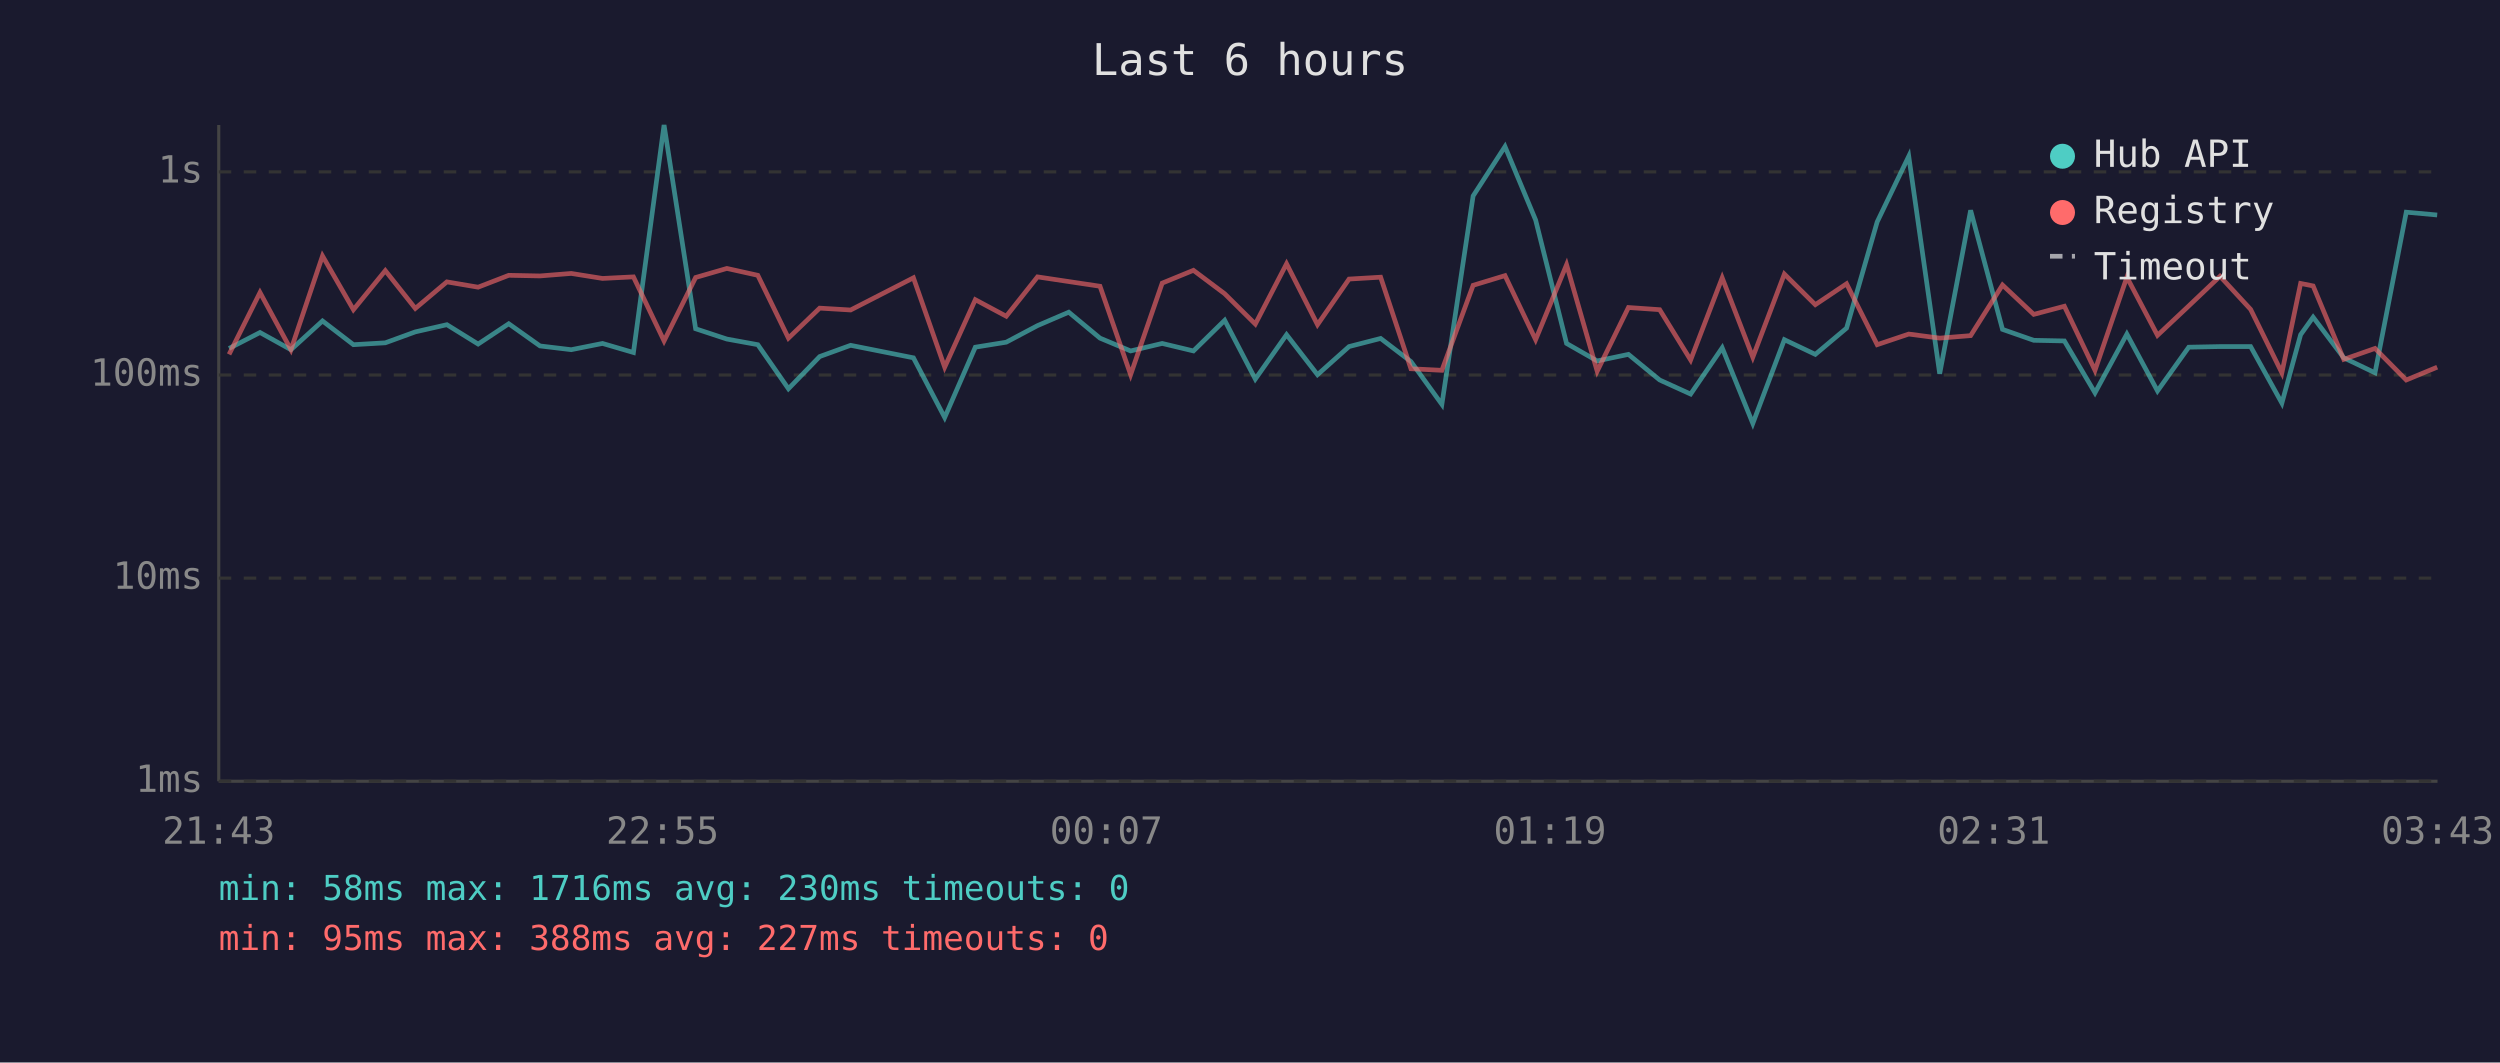
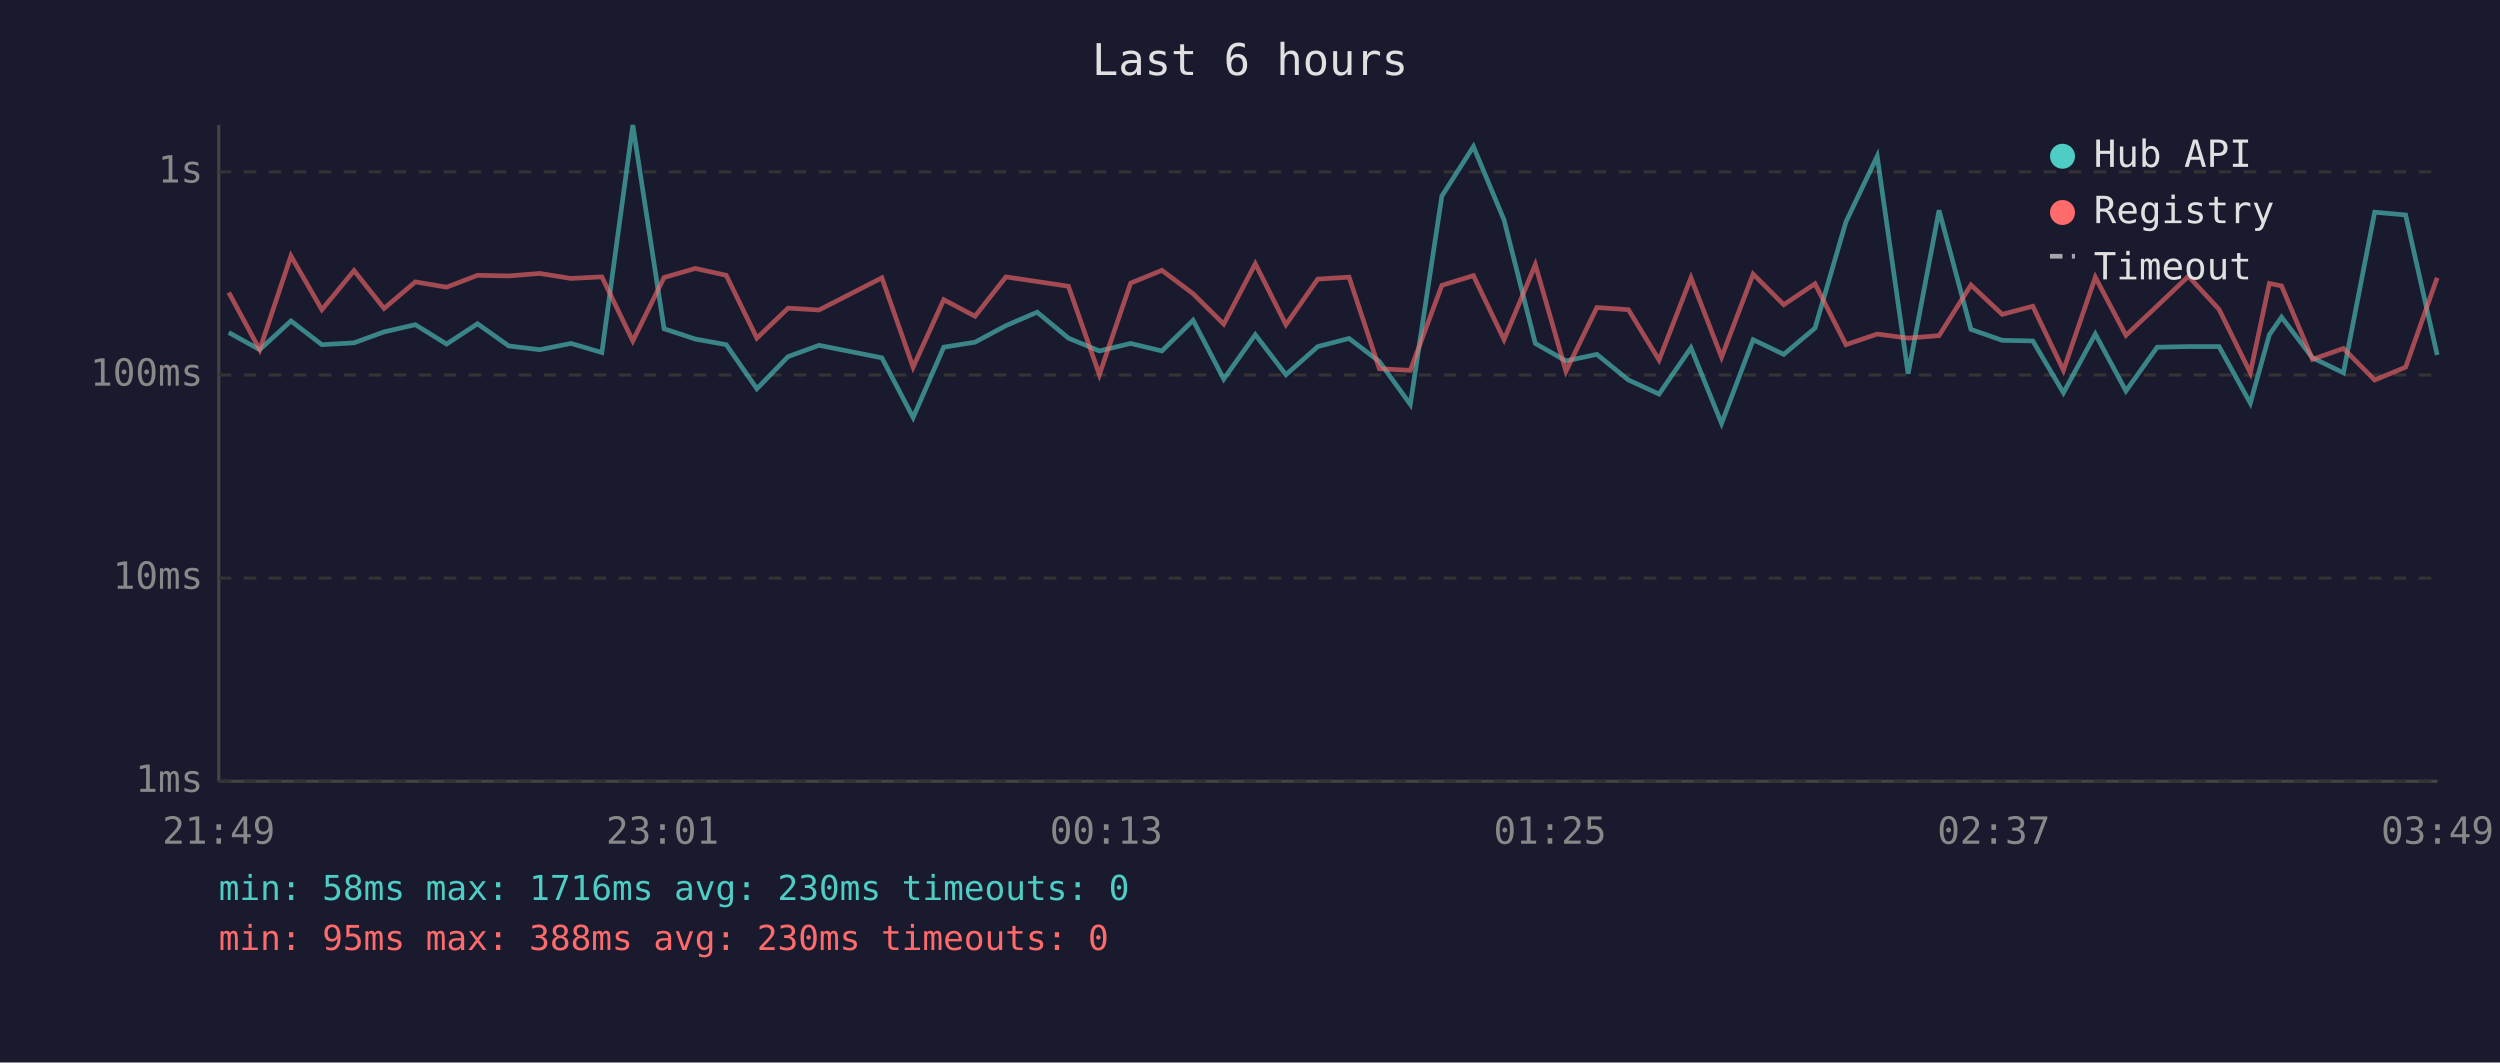
<svg xmlns="http://www.w3.org/2000/svg" viewBox="0 0 800 340" font-family="monospace" font-size="12">
  <rect width="800" height="340" fill="#1a1a2e" />
  <text x="400" y="24" fill="#e0e0e0" font-size="14" text-anchor="middle">Last 6 hours</text>
  <line x1="70" y1="40" x2="70" y2="250" stroke="#444" stroke-width="1" />
  <line x1="70" y1="250" x2="780" y2="250" stroke="#444" stroke-width="1" />
  <line x1="70" y1="250" x2="780" y2="250" stroke="#333" stroke-width="1" stroke-dasharray="4" />
  <text x="65" y="250" fill="#888" text-anchor="end" dominant-baseline="middle">1ms</text>
  <line x1="70" y1="185" x2="780" y2="185" stroke="#333" stroke-width="1" stroke-dasharray="4" />
  <text x="65" y="185" fill="#888" text-anchor="end" dominant-baseline="middle">10ms</text>
  <line x1="70" y1="120" x2="780" y2="120" stroke="#333" stroke-width="1" stroke-dasharray="4" />
  <text x="65" y="120" fill="#888" text-anchor="end" dominant-baseline="middle">100ms</text>
  <line x1="70" y1="55" x2="780" y2="55" stroke="#333" stroke-width="1" stroke-dasharray="4" />
  <text x="65" y="55" fill="#888" text-anchor="end" dominant-baseline="middle">1s</text>
-   <text x="70" y="270" fill="#888" text-anchor="middle">21:43</text>
-   <text x="212" y="270" fill="#888" text-anchor="middle">22:55</text>
-   <text x="354" y="270" fill="#888" text-anchor="middle">00:07</text>
-   <text x="496" y="270" fill="#888" text-anchor="middle">01:19</text>
-   <text x="638" y="270" fill="#888" text-anchor="middle">02:31</text>
-   <text x="780" y="270" fill="#888" text-anchor="middle">03:43</text>
-   <polyline points="73.3,111.5 83.2,106.4 93.1,111.9 103.2,102.7 113.1,110.3 123.3,109.7 132.9,106.2 143.0,103.9 153.0,110.1 162.8,103.6 172.8,110.7 182.8,111.9 192.8,109.9 202.7,112.8 212.5,40.0 222.6,105.2 232.6,108.5 242.5,110.3 252.3,124.4 262.3,114.1 272.2,110.5 292.3,114.5 302.3,133.6 312.1,111.1 322.0,109.5 332.0,104.2 342.0,99.9 352.0,108.2 361.8,112.3 371.9,109.9 381.9,112.3 391.9,102.5 401.7,121.3 411.7,107.1 421.6,119.9 431.7,110.9 441.8,108.3 451.5,115.7 461.4,129.4 471.4,62.7 481.6,46.9 491.4,70.4 501.3,109.9 511.1,115.5 521.1,113.4 531.1,121.6 541.0,126.1 551.1,111.3 560.9,135.5 571.0,108.7 580.9,113.4 590.9,105.0 600.7,71.0 610.8,50.0 620.7,119.6 630.6,67.3 640.8,105.4 650.8,108.9 660.6,109.1 670.4,125.7 680.6,106.9 690.4,125.1 700.4,111.1 710.4,110.9 720.2,110.9 730.2,129.0 736.2,107.1 740.2,101.5 750.0,114.5 760.0,119.3 770.0,67.9 779.9,68.8" fill="none" stroke="#4ecdc4" stroke-width="1.5" opacity="0.6" />
-   <polyline points="73.3,113.4 83.2,93.6 93.1,111.9 103.2,81.9 113.1,99.1 123.3,86.6 132.9,98.7 143.0,90.2 153.0,91.9 162.8,88.1 172.8,88.3 182.8,87.5 192.8,89.1 202.7,88.6 212.5,109.1 222.6,88.8 232.6,85.9 242.5,88.1 252.3,108.2 262.3,98.6 272.2,99.2 292.3,88.9 302.3,117.5 312.1,95.9 322.0,101.2 332.0,88.6 342.0,90.1 352.0,91.6 361.8,119.9 371.9,90.6 381.9,86.5 391.9,94.0 401.7,103.7 411.7,84.4 421.6,103.9 431.7,89.3 441.8,88.7 451.5,118.0 461.4,118.5 471.4,91.3 481.6,88.2 491.4,108.7 501.3,84.7 511.1,118.8 521.1,98.4 531.1,99.1 541.0,115.2 551.1,88.9 560.9,114.3 571.0,87.7 580.9,97.5 590.9,90.8 600.7,110.3 610.8,106.9 620.7,108.2 630.6,107.4 640.8,91.2 650.8,100.6 660.6,98.0 670.4,118.5 680.6,88.7 690.4,107.3 700.4,97.9 710.4,88.4 720.2,99.0 730.2,119.3 736.2,90.7 740.2,91.5 750.0,115.0 760.0,111.5 770.0,121.6 779.9,117.5" fill="none" stroke="#ff6b6b" stroke-width="1.5" opacity="0.6" />
+   <text x="70" y="270" fill="#888" text-anchor="middle">21:49</text>
+   <text x="212" y="270" fill="#888" text-anchor="middle">23:01</text>
+   <text x="354" y="270" fill="#888" text-anchor="middle">00:13</text>
+   <text x="496" y="270" fill="#888" text-anchor="middle">01:25</text>
+   <text x="638" y="270" fill="#888" text-anchor="middle">02:37</text>
+   <text x="780" y="270" fill="#888" text-anchor="middle">03:49</text>
+   <polyline points="73.2,106.4 83.1,111.9 93.1,102.7 103.0,110.3 113.3,109.7 122.9,106.2 132.9,103.9 142.9,110.1 152.8,103.6 162.8,110.7 172.7,111.9 182.7,109.9 192.6,112.8 202.5,40.0 212.5,105.2 222.5,108.5 232.4,110.3 242.2,124.4 252.2,114.1 262.1,110.5 282.2,114.5 292.2,133.6 302.0,111.1 312.0,109.5 321.9,104.2 331.9,99.9 341.9,108.2 351.8,112.3 361.8,109.9 371.8,112.3 381.8,102.5 391.6,121.3 401.7,107.1 411.5,119.9 421.7,110.9 431.7,108.3 441.4,115.7 451.3,129.4 461.4,62.7 471.5,46.9 481.3,70.4 491.3,109.9 501.1,115.5 511.0,113.4 521.1,121.6 530.9,126.1 541.1,111.3 550.9,135.5 561.0,108.7 570.8,113.4 580.8,105.0 590.7,71.0 600.7,50.0 610.6,119.6 620.5,67.3 630.7,105.4 640.7,108.9 650.5,109.1 660.3,125.7 670.5,106.9 680.3,125.1 690.3,111.1 700.3,110.9 710.1,110.9 720.1,129.0 726.2,107.1 730.1,101.5 740.0,114.5 749.9,119.3 759.9,67.9 769.8,68.8 779.9,113.6" fill="none" stroke="#4ecdc4" stroke-width="1.5" opacity="0.6" />
+   <polyline points="73.2,93.6 83.1,111.9 93.1,81.9 103.0,99.1 113.3,86.6 122.9,98.7 132.9,90.2 142.9,91.9 152.8,88.1 162.8,88.3 172.7,87.5 182.7,89.1 192.6,88.6 202.5,109.1 212.5,88.8 222.5,85.9 232.4,88.1 242.2,108.2 252.2,98.6 262.1,99.2 282.2,88.9 292.2,117.5 302.0,95.9 312.0,101.2 321.9,88.6 331.9,90.1 341.9,91.6 351.8,119.9 361.8,90.6 371.8,86.5 381.8,94.0 391.6,103.7 401.7,84.4 411.5,103.9 421.7,89.3 431.7,88.7 441.4,118.0 451.3,118.5 461.4,91.3 471.5,88.2 481.3,108.7 491.3,84.7 501.1,118.8 511.0,98.4 521.1,99.1 530.9,115.2 541.1,88.9 550.9,114.3 561.0,87.7 570.8,97.5 580.8,90.8 590.7,110.3 600.7,106.9 610.6,108.2 620.5,107.4 630.7,91.2 640.7,100.6 650.5,98.0 660.3,118.5 670.5,88.7 680.3,107.3 690.3,97.9 700.3,88.4 710.1,99.0 720.1,119.3 726.2,90.7 730.1,91.5 740.0,115.0 749.9,111.5 759.9,121.6 769.8,117.5 779.9,88.9" fill="none" stroke="#ff6b6b" stroke-width="1.5" opacity="0.6" />
  <circle cx="660" cy="50" r="4" fill="#4ecdc4" />
  <text x="670" y="50" fill="#e0e0e0" dominant-baseline="middle">Hub API</text>
  <circle cx="660" cy="68" r="4" fill="#ff6b6b" />
  <text x="670" y="68" fill="#e0e0e0" dominant-baseline="middle">Registry</text>
  <line x1="656" y1="82" x2="664" y2="82" stroke="#e0e0e0" stroke-width="1.5" stroke-dasharray="4,3" opacity="0.7" />
  <text x="670" y="86" fill="#e0e0e0" dominant-baseline="middle">Timeout</text>
  <text x="70" y="288" fill="#4ecdc4" font-size="11">min: 58ms  max: 1716ms  avg: 230ms  timeouts: 0</text>
-   <text x="70" y="304" fill="#ff6b6b" font-size="11">min: 95ms  max: 388ms  avg: 227ms  timeouts: 0</text>
+   <text x="70" y="304" fill="#ff6b6b" font-size="11">min: 95ms  max: 388ms  avg: 230ms  timeouts: 0</text>
</svg>
